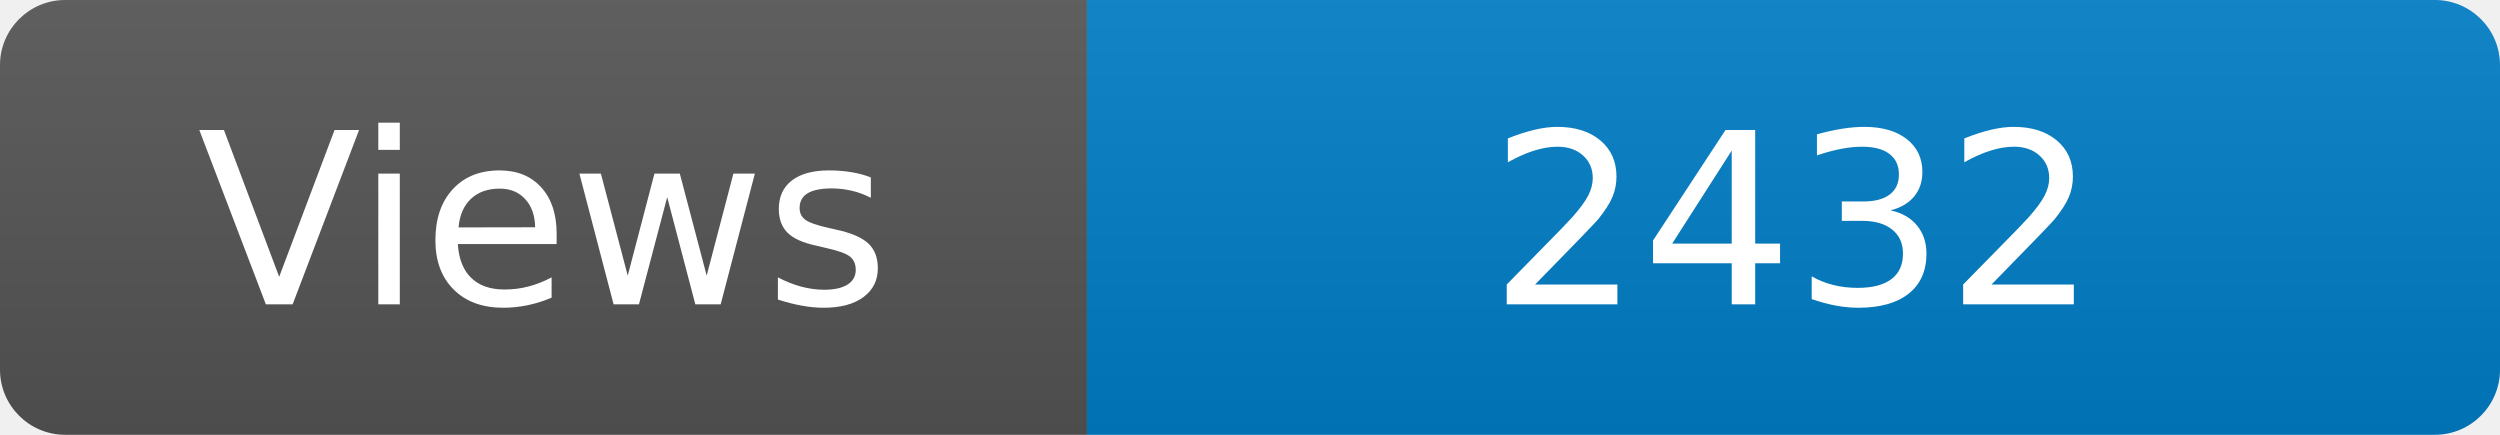
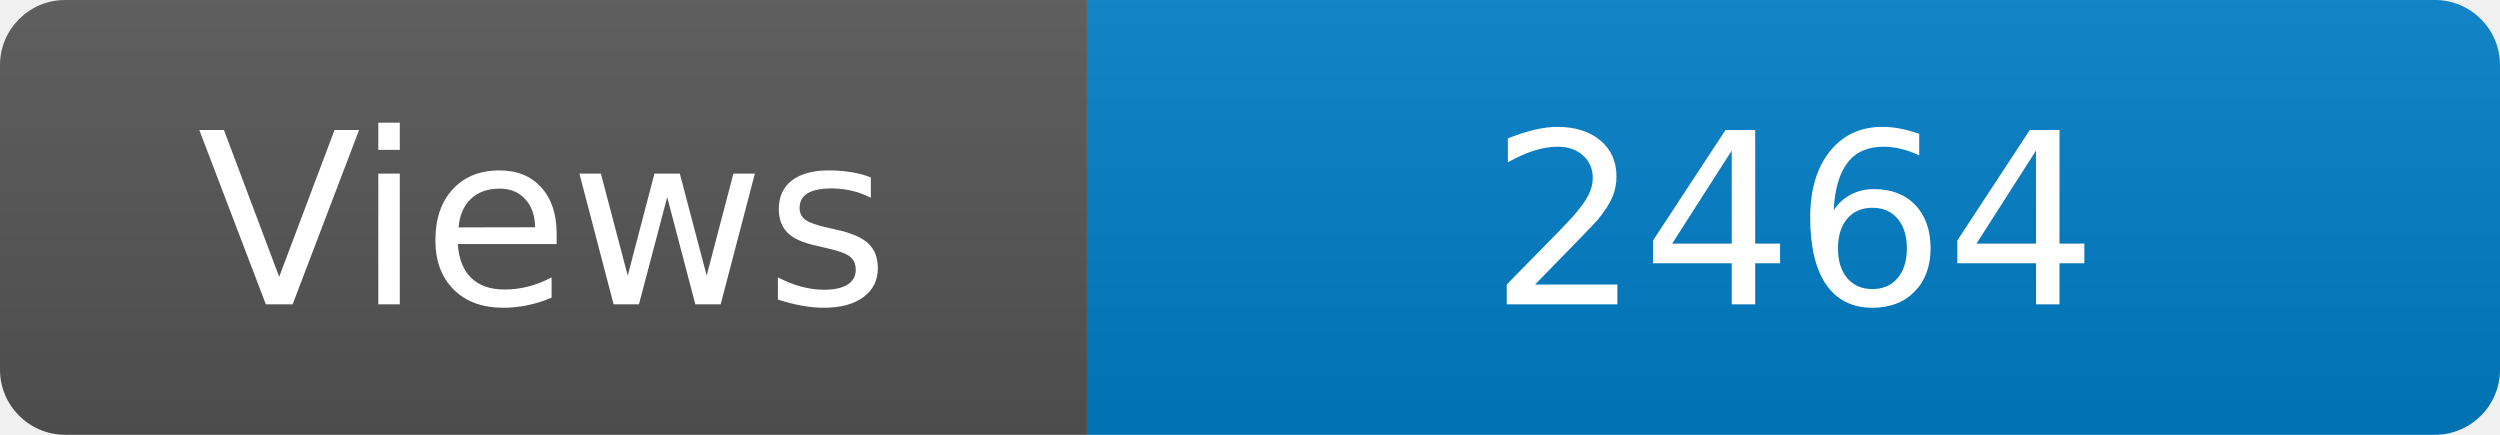
<svg xmlns="http://www.w3.org/2000/svg" width="115" height="20" role="img" aria-label="Maintained?: yes">
  <linearGradient id="s" x2="0" y2="100%">
    <stop offset="0" stop-color="#bbb" stop-opacity=".1" />
    <stop offset="1" stop-opacity=".1" />
  </linearGradient>
  <clipPath id="r">
    <rect width="115" height="20" rx="3" fill="#fff" />
  </clipPath>
  <g clip-path="url(#r)">
    <rect width="50" height="20" fill="#555" />
    <rect x="50" width="160" height="20" fill="#007ec6" />
    <rect width="115" height="20" fill="url(#s)" />
  </g>
  <g fill="#fff" text-anchor="middle" font-family="Verdana,Geneva,DejaVu Sans,sans-serif" font-size="110">
    <text x="250" y="140" transform="scale(.1)" fill="#fff">Views</text>
-     <text x="825" y="140" transform="scale(.1)" fill="#fff">2432</text>
+     <text x="825" y="140" transform="scale(.1)" fill="#fff">2464</text>
  </g>
</svg>
